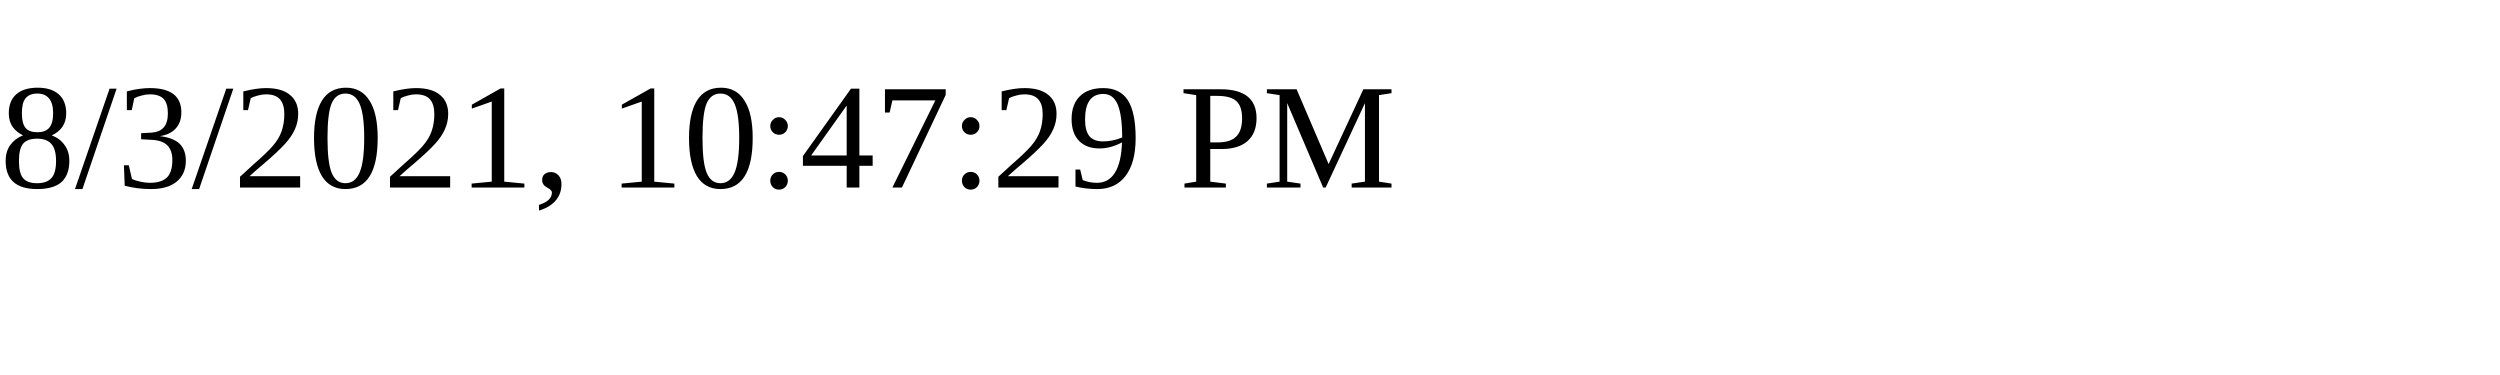
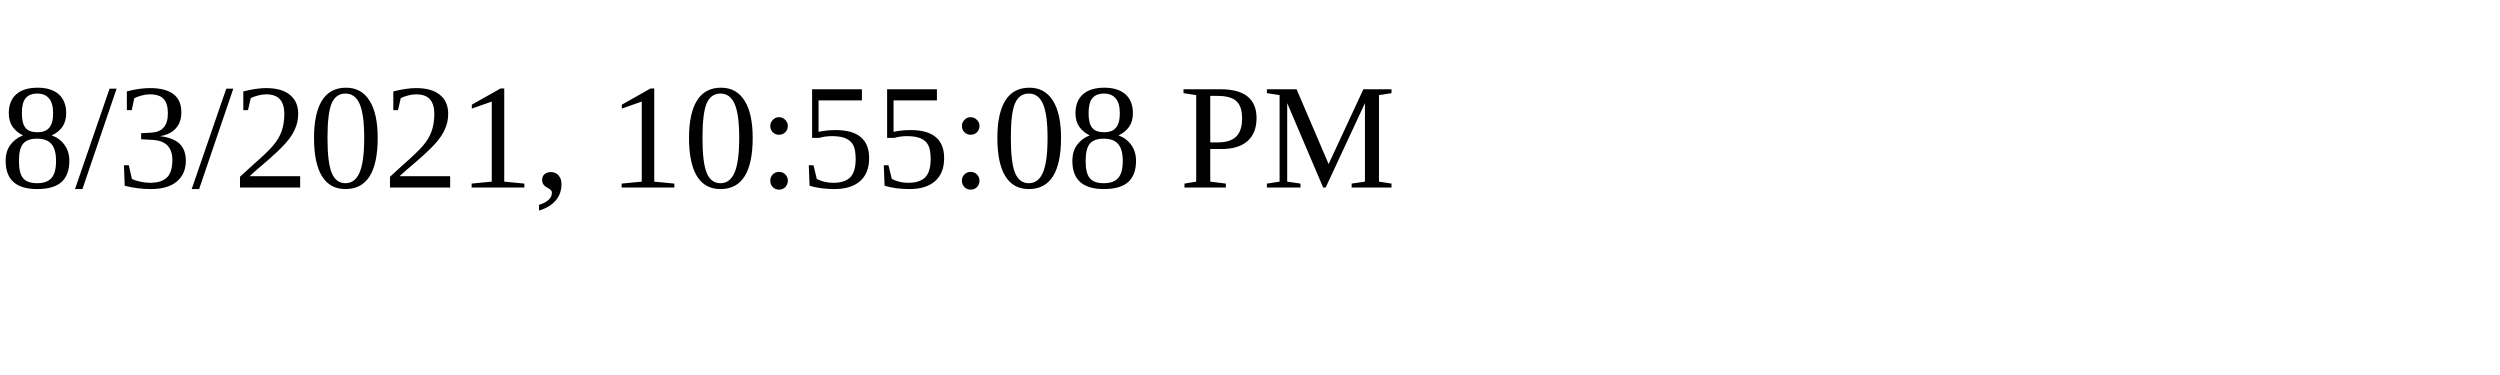
<svg xmlns="http://www.w3.org/2000/svg" height="30" width="200">
-   <text x="0" y="15">8/3/2021, 10:47:29 PM</text>
+   <text x="0" y="15">8/3/2021, 10:55:08 PM</text>
</svg>
